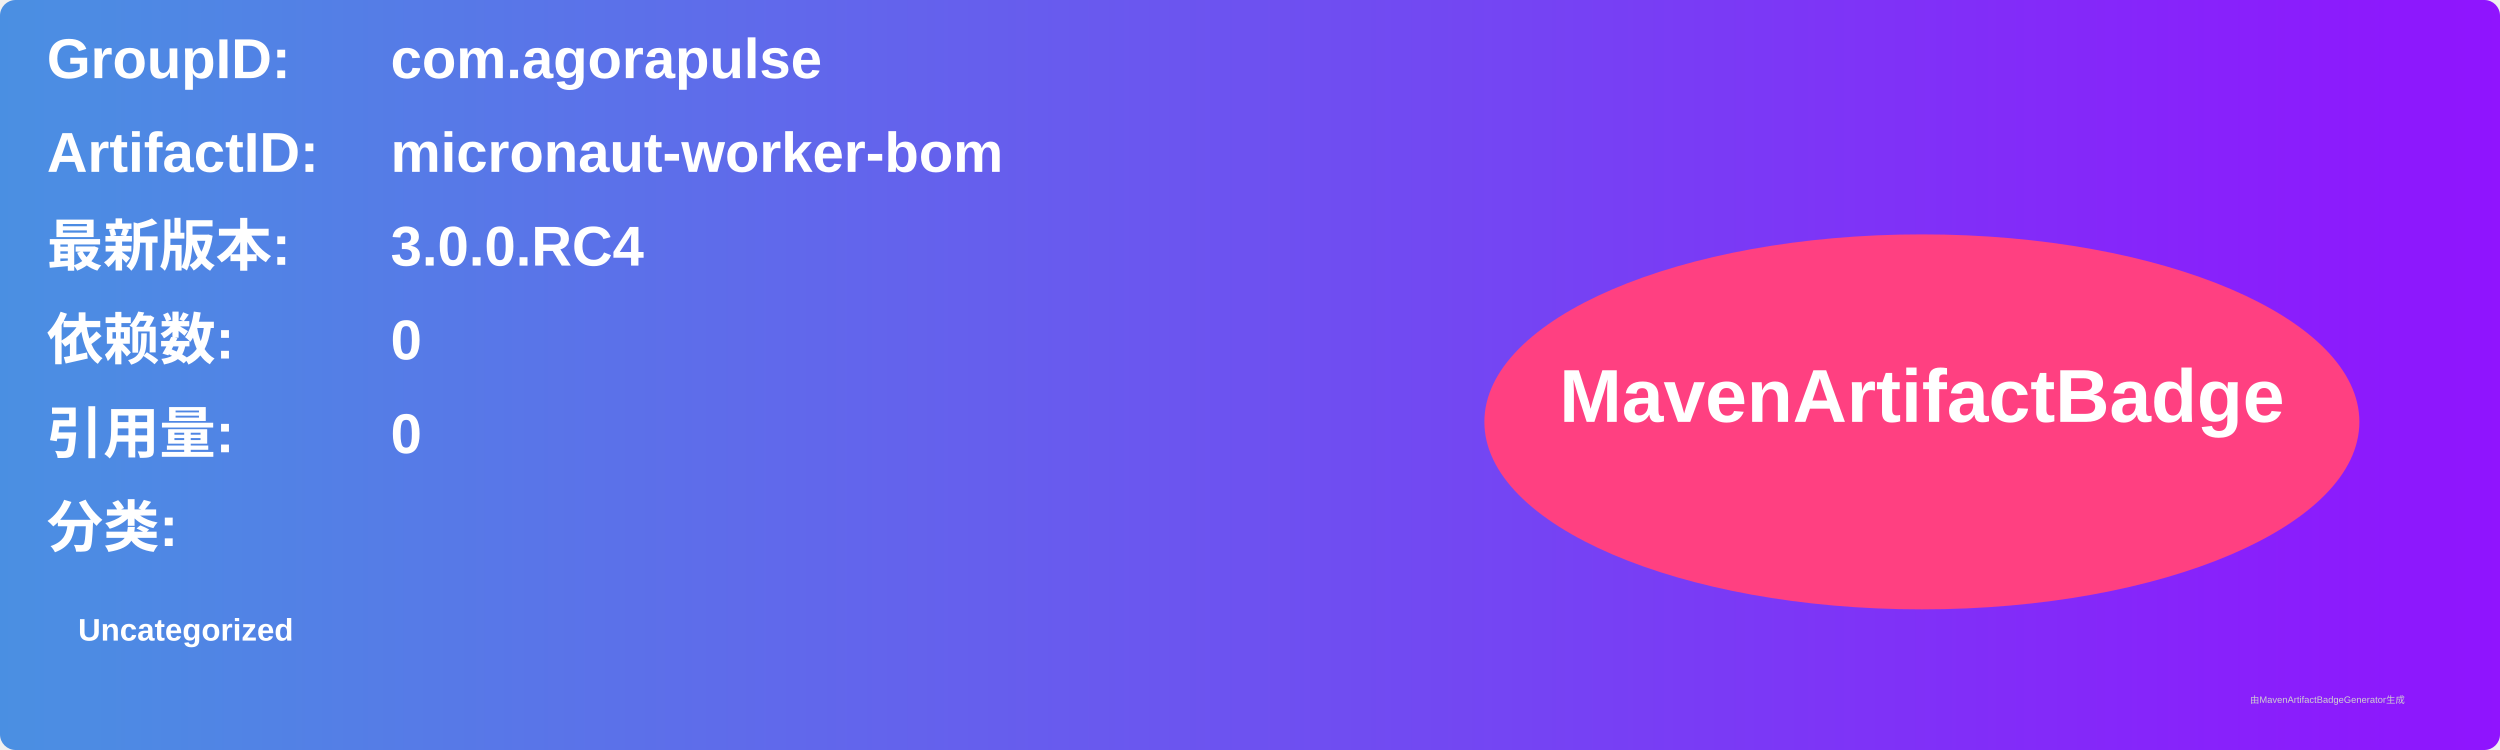
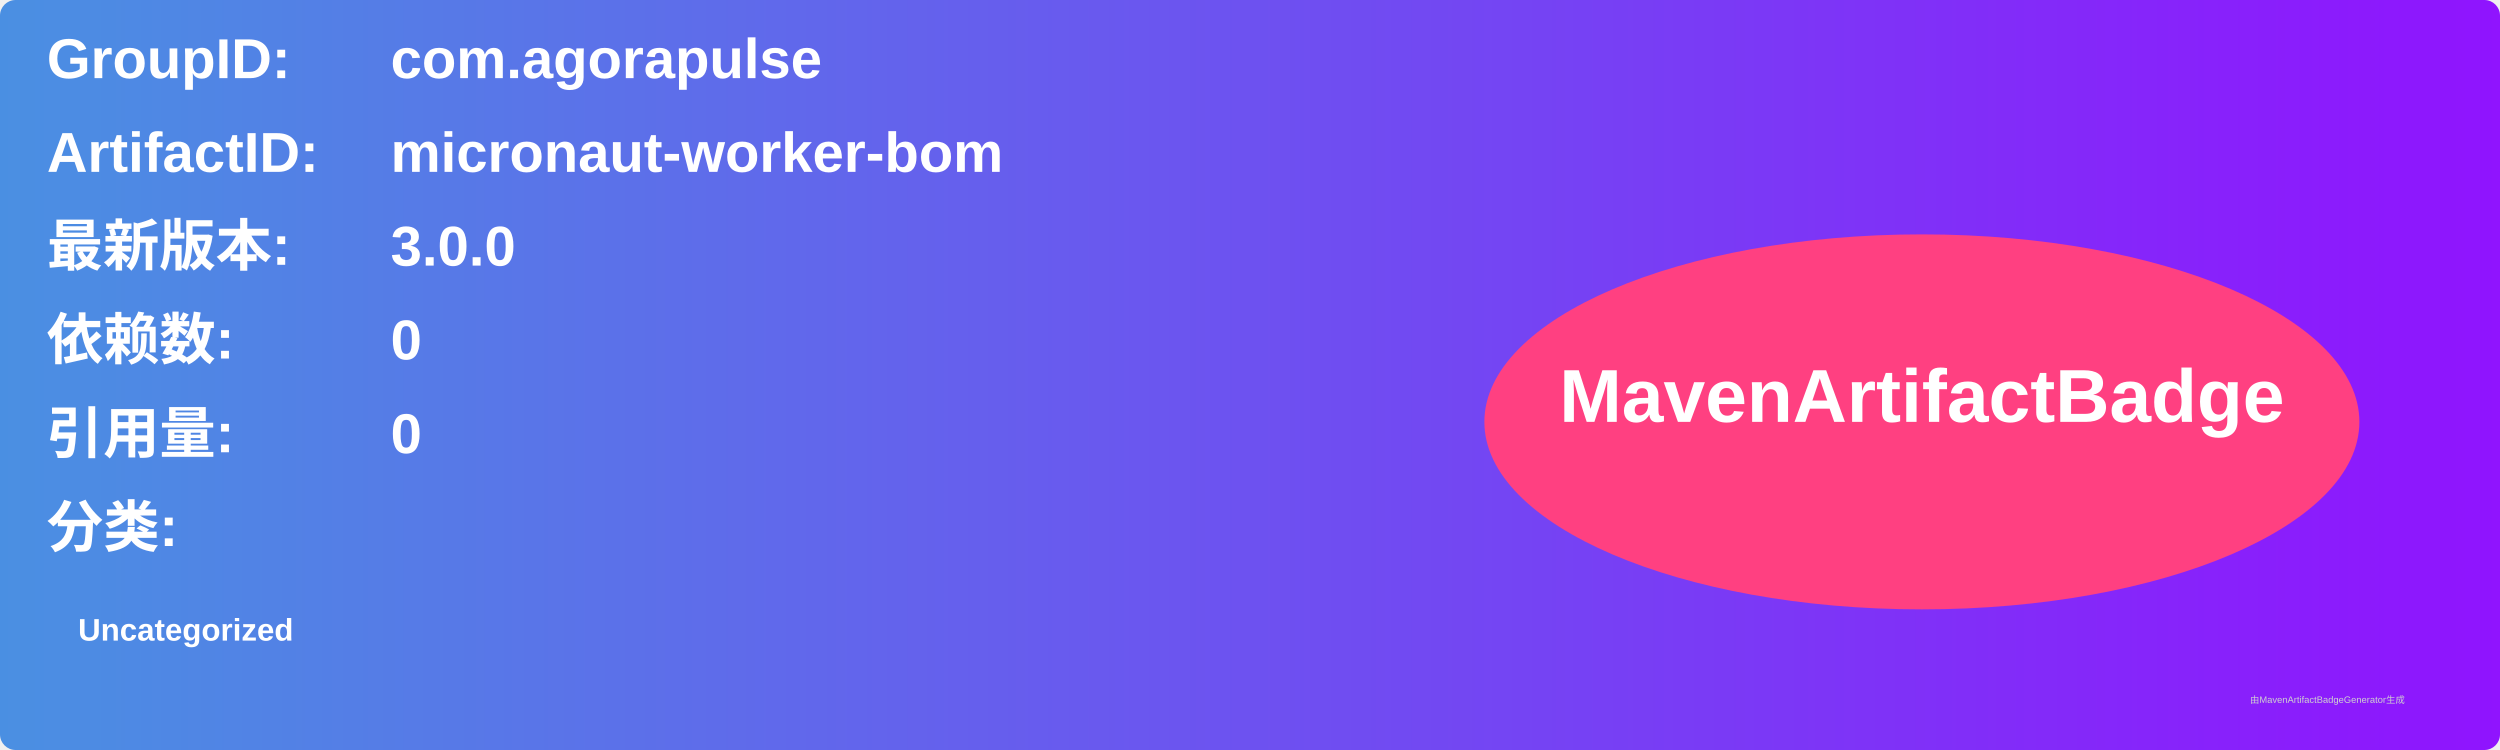
<svg xmlns="http://www.w3.org/2000/svg" width="800" height="240" viewBox="0 0 800 240">
  <linearGradient id="grad" x1="0%" y1="0%" x2="100%" y2="0%">
    <stop offset="0%" stop-color="#4a90e2" />
    <stop offset="100%" stop-color="#9013fe" />
  </linearGradient>
  <rect width="100%" height="100%" rx="5" ry="5" fill="url(#grad)" />
  <g transform="translate(15, 15)">
    <text x="0" y="10" font-family="Arial" font-size="18" fill="white" font-weight="bold" width="260">GroupID:</text>
    <text x="110" y="10" font-family="Arial" font-size="18" fill="white" font-weight="bold" width="460">com.agorapulse</text>
    <text x="0" y="40" font-family="Arial" font-size="18" fill="white" font-weight="bold" width="260">ArtifactID:</text>
    <text x="110" y="40" font-family="Arial" font-size="18" fill="white" font-weight="bold" width="460">micronaut-worker-bom</text>
    <text x="0" y="70" font-family="Arial" font-size="18" fill="white" font-weight="bold">最新版本:</text>
    <text x="110" y="70" font-family="Arial" font-size="18" fill="white" font-weight="bold">
-       <tspan font-weight="bold">3.0.0.RC4</tspan>
+       <tspan font-weight="bold">3.0.0</tspan>
    </text>
    <text x="0" y="100" font-family="Arial" font-size="18" fill="white" font-weight="bold">依赖数: </text>
    <text x="110" y="100" font-family="Arial" font-size="18" fill="white">
      <tspan font-weight="bold">0</tspan>
    </text>
    <text x="0" y="130" font-family="Arial" font-size="18" fill="white" font-weight="bold">引用量: </text>
    <text x="110" y="130" font-family="Arial" font-size="18" fill="white">
      <tspan font-weight="bold">0</tspan>
    </text>
    <text x="0" y="160" font-family="Arial" font-size="18" fill="white" font-weight="bold">分类:</text>
    <text x="10" y="190" font-family="Arial" font-size="10" fill="white">
      <tspan font-weight="bold">Uncategorized</tspan>
    </text>
    <ellipse cx="600" cy="120" rx="140" ry="60" fill="#ff4081" />
    <text x="600" y="120" text-anchor="middle" font-family="Arial" font-size="24" fill="white" font-weight="bold">MavenArtifactBadge</text>
  </g>
  <text x="720" y="225" font-family="Arial" font-size="3" fill="#d0d0d0">由MavenArtifactBadgeGenerator生成</text>
</svg>
